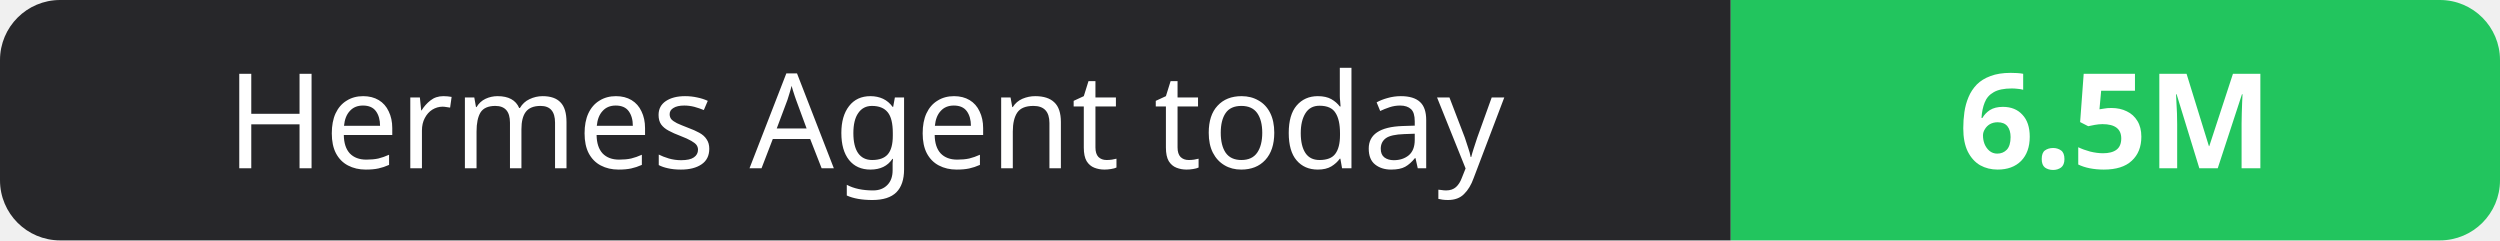
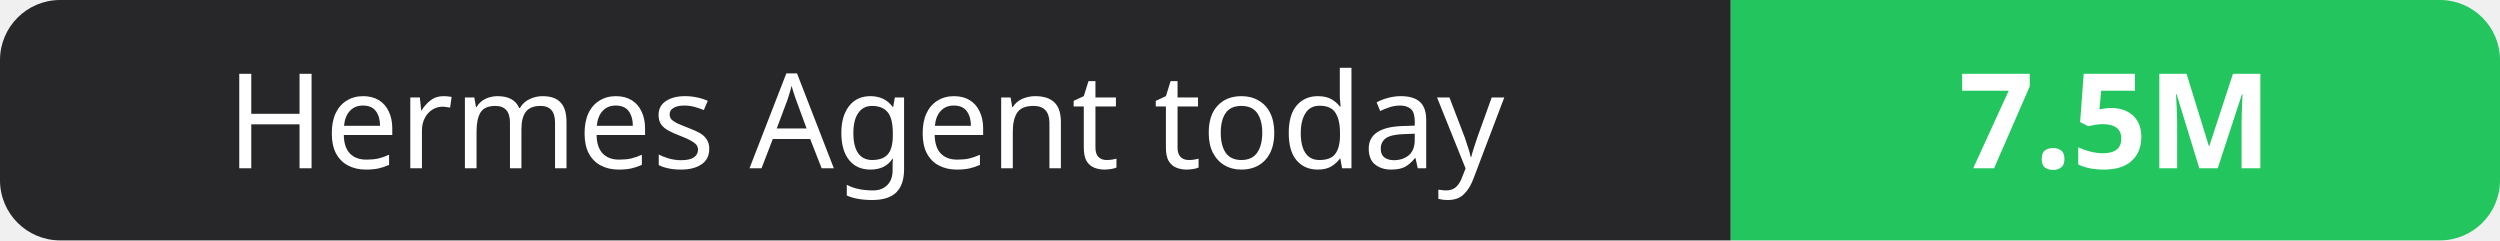
- <svg xmlns="http://www.w3.org/2000/svg" width="208" height="20" role="img" aria-label="Hermes Agent today: 6.5M">
+ <svg xmlns="http://www.w3.org/2000/svg" width="208" height="20" role="img" aria-label="Hermes Agent today: 7.5M">
  <clipPath id="r">
    <rect width="208" height="20" rx="5" fill="#fff" />
  </clipPath>
  <g clip-path="url(#r)">
    <rect width="144" height="20" fill="#27272a" />
    <rect x="144" width="64" height="20" fill="#22c55e" />
  </g>
  <g fill="#fff" text-anchor="middle" font-family="Verdana,Geneva,sans-serif" font-size="11">
    <text x="72.0" y="14">Hermes Agent today</text>
-     <text x="176.0" y="14" font-weight="700">6.5M</text>
+     <text x="176.0" y="14" font-weight="700">7.5M</text>
  </g>
</svg>
